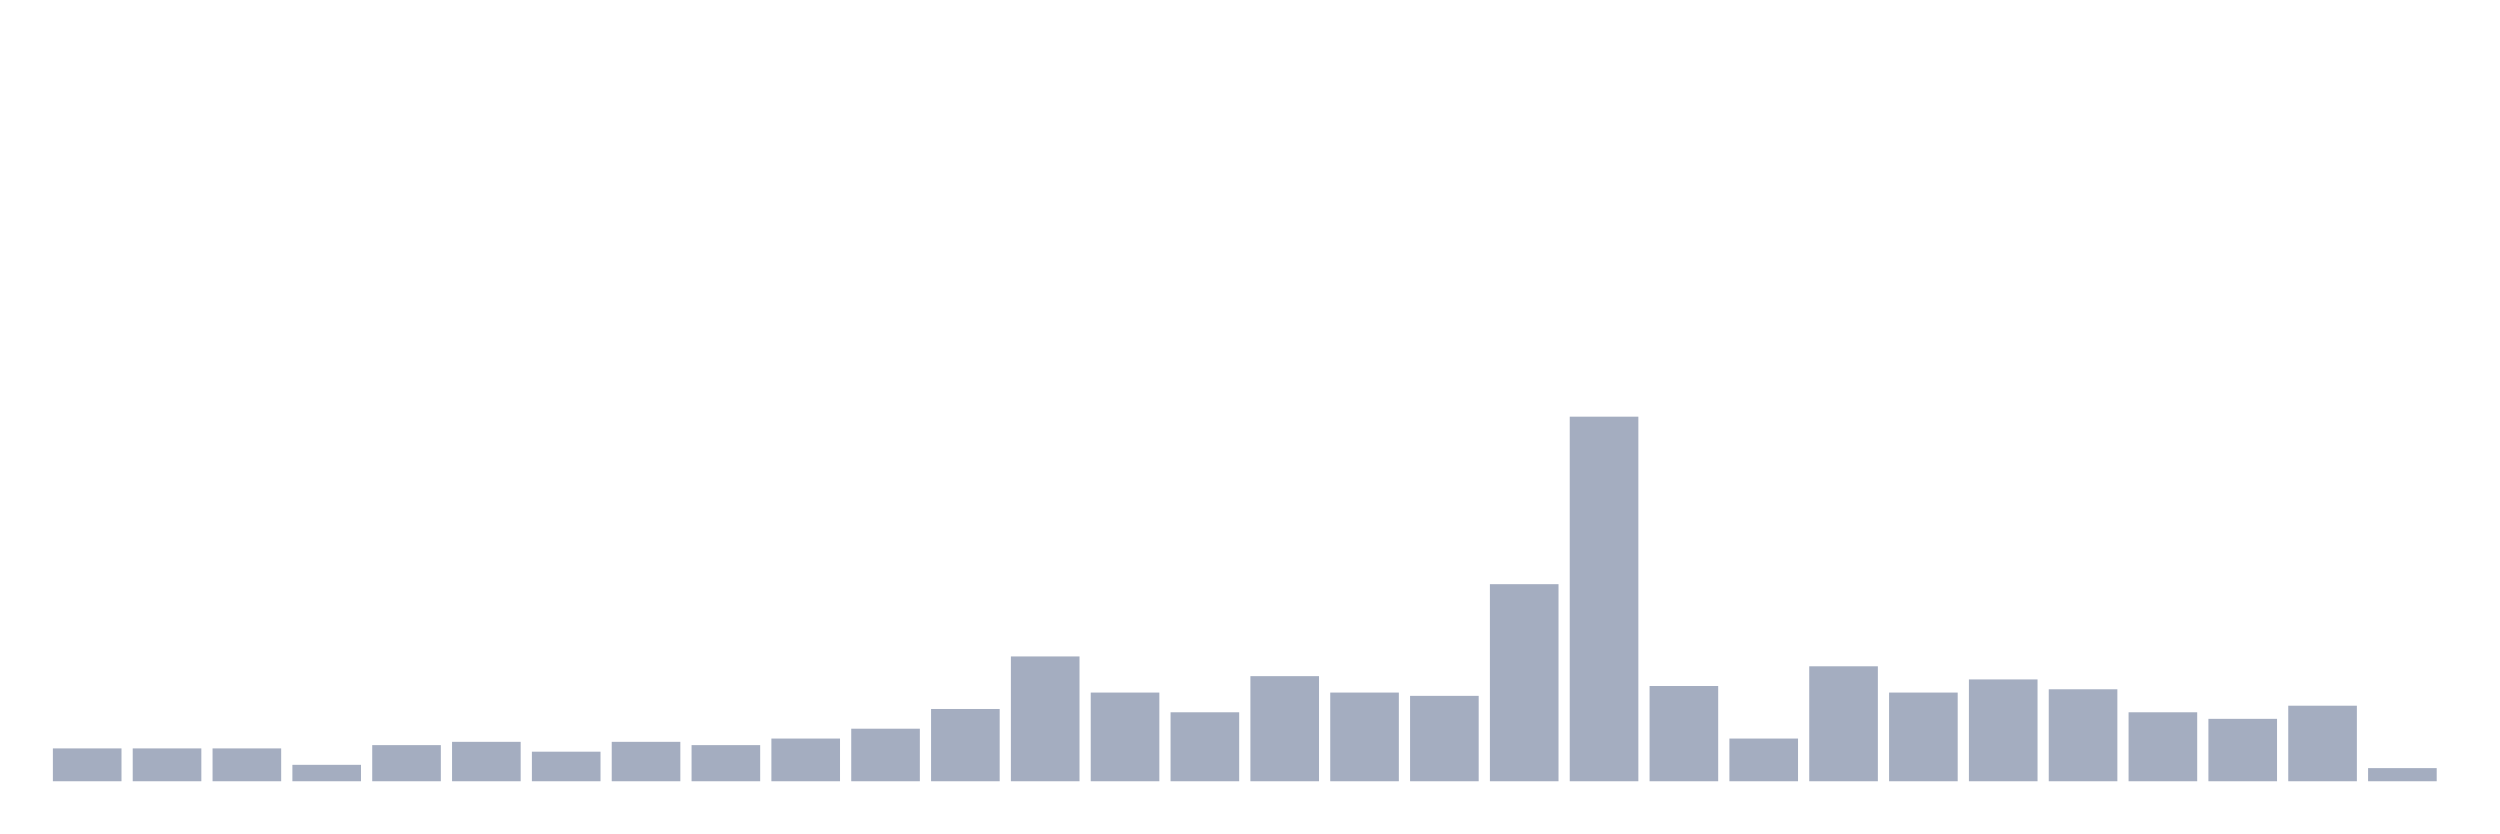
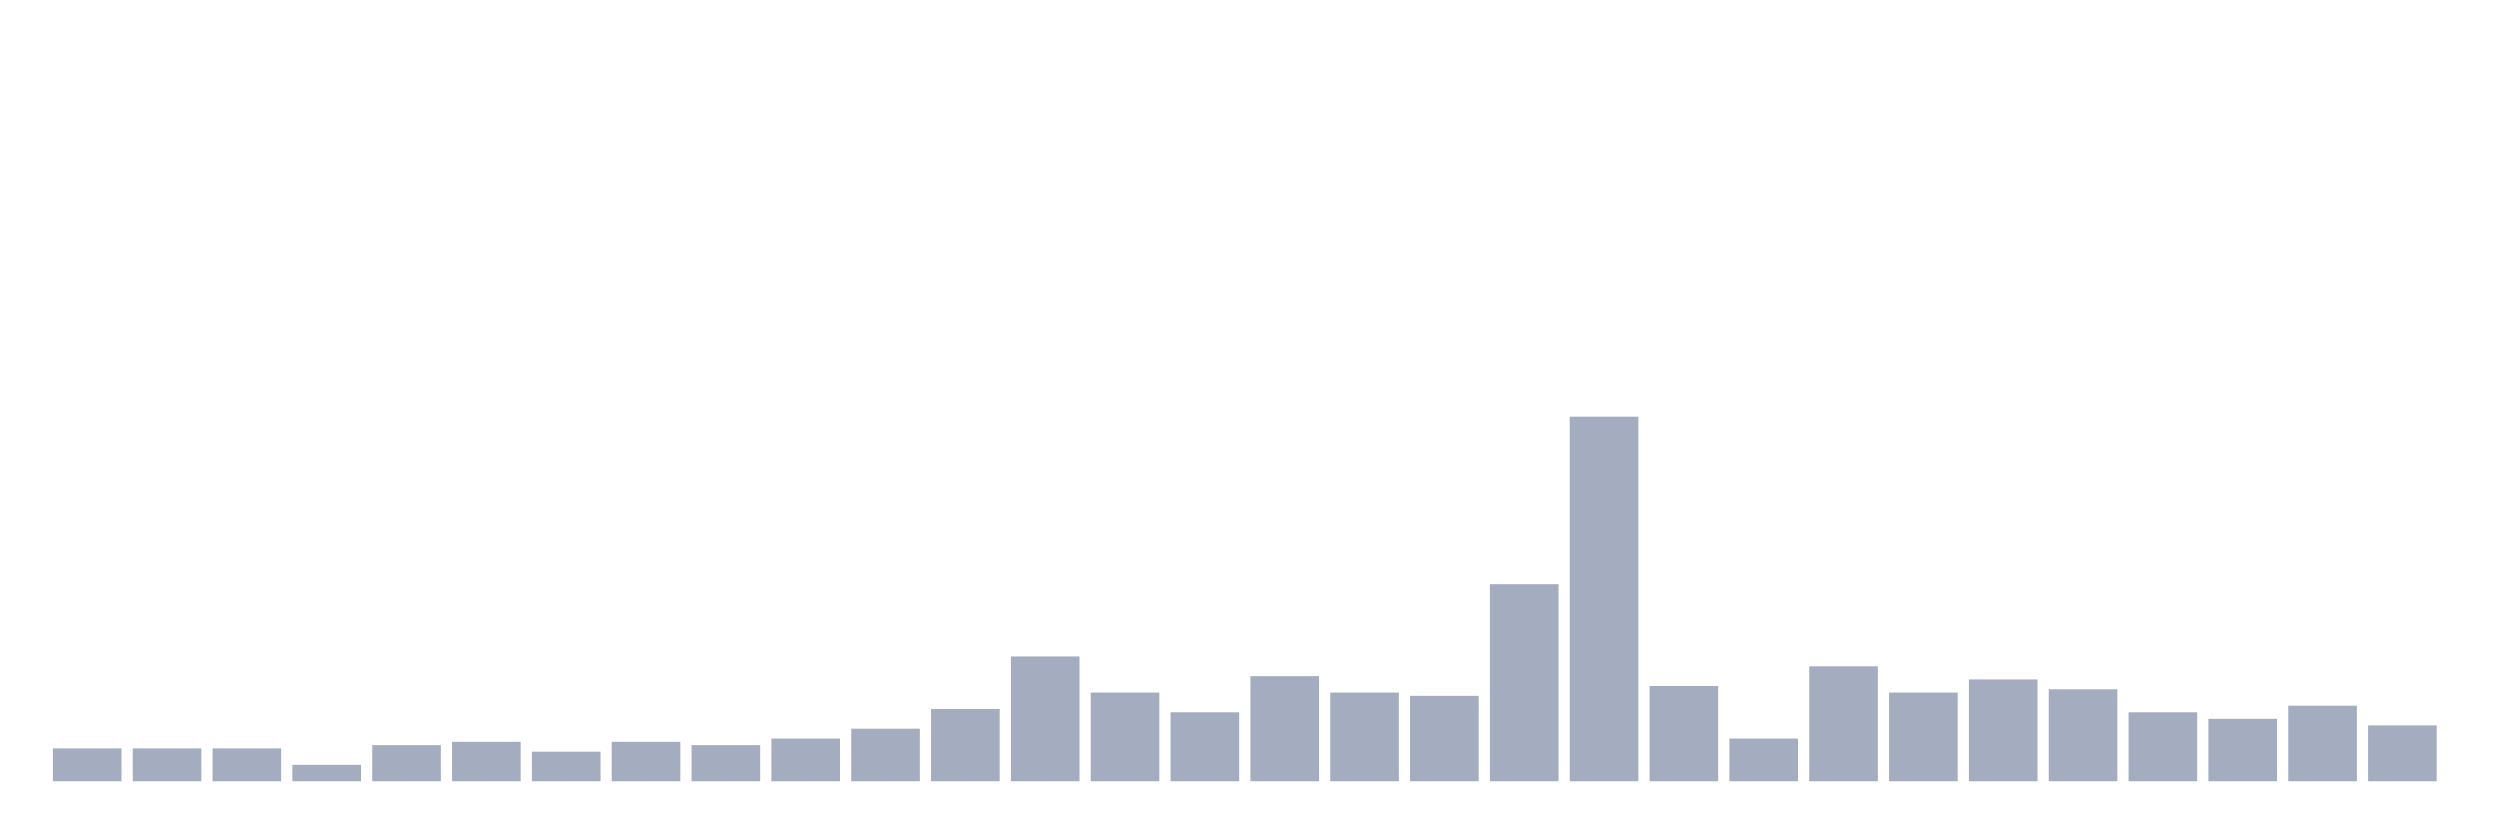
<svg xmlns="http://www.w3.org/2000/svg" viewBox="0 0 480 160">
  <g transform="translate(10,10)">
    <rect class="bar" x="0.153" width="13.175" y="133.694" height="6.306" fill="rgb(164,173,192)" />
    <rect class="bar" x="15.482" width="13.175" y="133.694" height="6.306" fill="rgb(164,173,192)" />
    <rect class="bar" x="30.81" width="13.175" y="133.694" height="6.306" fill="rgb(164,173,192)" />
    <rect class="bar" x="46.138" width="13.175" y="136.847" height="3.153" fill="rgb(164,173,192)" />
    <rect class="bar" x="61.466" width="13.175" y="133.063" height="6.937" fill="rgb(164,173,192)" />
    <rect class="bar" x="76.794" width="13.175" y="132.432" height="7.568" fill="rgb(164,173,192)" />
    <rect class="bar" x="92.123" width="13.175" y="134.324" height="5.676" fill="rgb(164,173,192)" />
    <rect class="bar" x="107.451" width="13.175" y="132.432" height="7.568" fill="rgb(164,173,192)" />
    <rect class="bar" x="122.779" width="13.175" y="133.063" height="6.937" fill="rgb(164,173,192)" />
    <rect class="bar" x="138.107" width="13.175" y="131.802" height="8.198" fill="rgb(164,173,192)" />
    <rect class="bar" x="153.436" width="13.175" y="129.91" height="10.09" fill="rgb(164,173,192)" />
    <rect class="bar" x="168.764" width="13.175" y="126.126" height="13.874" fill="rgb(164,173,192)" />
    <rect class="bar" x="184.092" width="13.175" y="116.036" height="23.964" fill="rgb(164,173,192)" />
    <rect class="bar" x="199.42" width="13.175" y="122.973" height="17.027" fill="rgb(164,173,192)" />
    <rect class="bar" x="214.748" width="13.175" y="126.757" height="13.243" fill="rgb(164,173,192)" />
    <rect class="bar" x="230.077" width="13.175" y="119.82" height="20.18" fill="rgb(164,173,192)" />
    <rect class="bar" x="245.405" width="13.175" y="122.973" height="17.027" fill="rgb(164,173,192)" />
    <rect class="bar" x="260.733" width="13.175" y="123.604" height="16.396" fill="rgb(164,173,192)" />
    <rect class="bar" x="276.061" width="13.175" y="102.162" height="37.838" fill="rgb(164,173,192)" />
    <rect class="bar" x="291.39" width="13.175" y="70" height="70" fill="rgb(164,173,192)" />
    <rect class="bar" x="306.718" width="13.175" y="121.712" height="18.288" fill="rgb(164,173,192)" />
    <rect class="bar" x="322.046" width="13.175" y="131.802" height="8.198" fill="rgb(164,173,192)" />
    <rect class="bar" x="337.374" width="13.175" y="117.928" height="22.072" fill="rgb(164,173,192)" />
    <rect class="bar" x="352.702" width="13.175" y="122.973" height="17.027" fill="rgb(164,173,192)" />
    <rect class="bar" x="368.031" width="13.175" y="120.45" height="19.55" fill="rgb(164,173,192)" />
    <rect class="bar" x="383.359" width="13.175" y="122.342" height="17.658" fill="rgb(164,173,192)" />
    <rect class="bar" x="398.687" width="13.175" y="126.757" height="13.243" fill="rgb(164,173,192)" />
    <rect class="bar" x="414.015" width="13.175" y="128.018" height="11.982" fill="rgb(164,173,192)" />
    <rect class="bar" x="429.344" width="13.175" y="125.495" height="14.505" fill="rgb(164,173,192)" />
-     <rect class="bar" x="444.672" width="13.175" y="137.477" height="2.523" fill="rgb(164,173,192)" />
+     <rect class="bar" x="444.672" width="13.175" y="129.279" height="10.721" fill="rgb(164,173,192)" />
  </g>
</svg>
